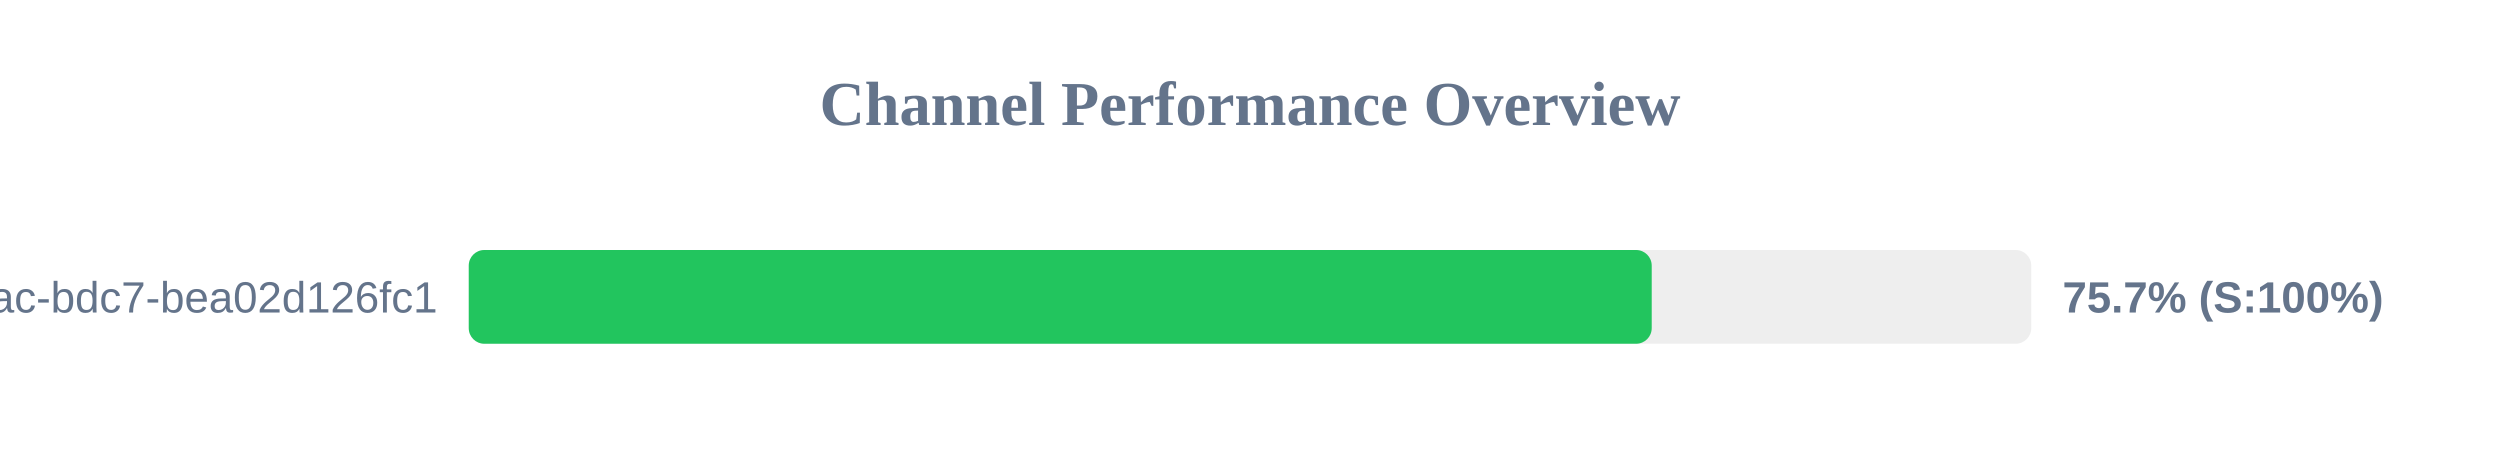
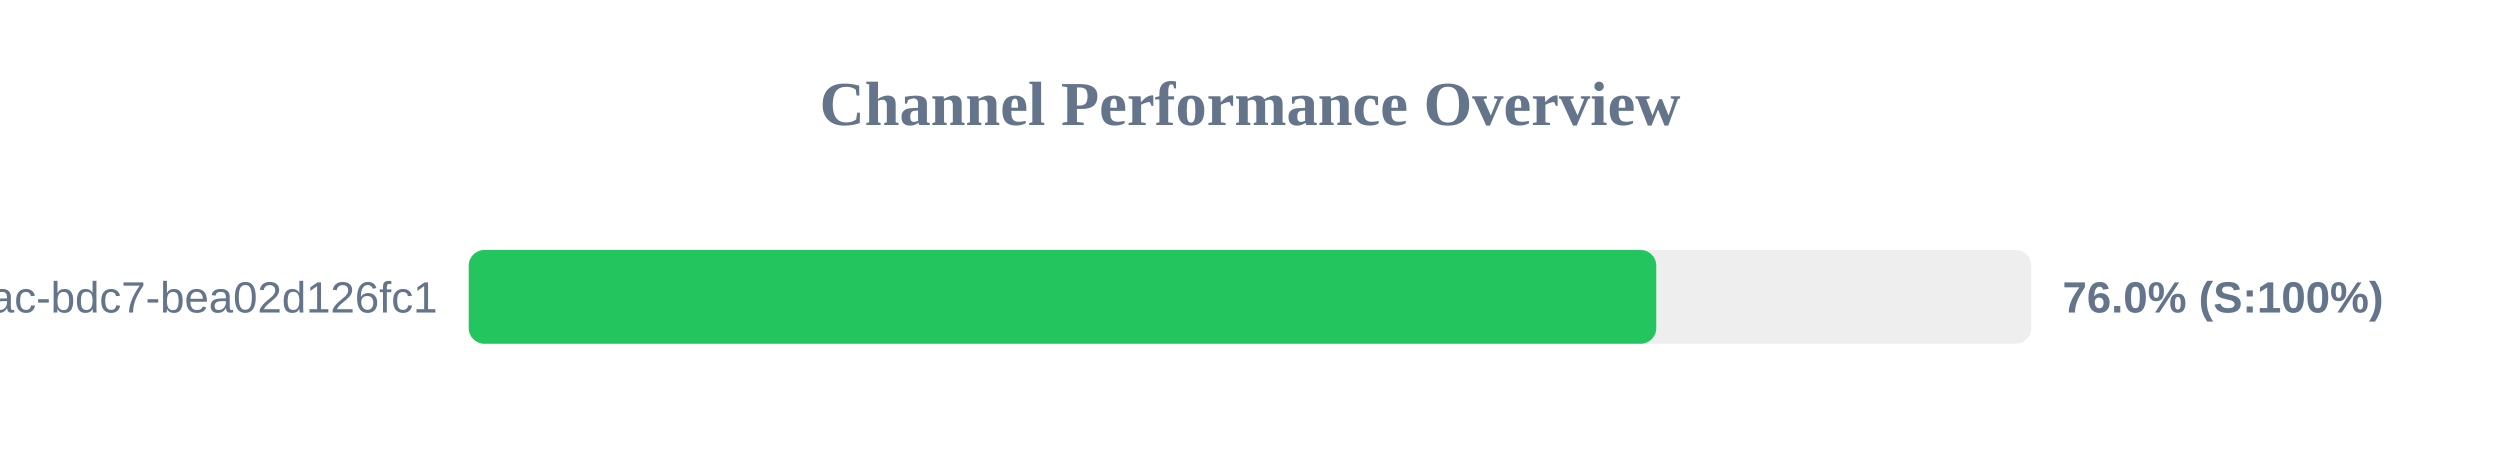
<svg xmlns="http://www.w3.org/2000/svg" width="800" height="150" version="1.1">
  <style>
        .row { font: 14px Arial; fill: #64748b; }
        .score { font: bold 14px Arial; fill: #64748b; }
    </style>
  <text x="400" y="40" text-anchor="middle" font-size="20px" font-weight="bold" fill="#64748b">Channel Performance Overview</text>
  <rect x="150" y="80" width="500" height="30" fill="#eee" rx="5" />
-   <rect x="150" y="80" width="378.55" height="30" fill="#22c55e" rx="5" />
+   <rect x="150" y="80" width="380.0" height="30" fill="#22c55e" rx="5" />
  <text x="140" y="100" text-anchor="end" class="row">?uuid=e31ad3e6-e341-42ac-bdc7-bea02d126fc1</text>
-   <text x="660" y="100" text-anchor="start" class="score">75.7% (S:100%)</text>
+   <text x="660" y="100" text-anchor="start" class="score">76.0% (S:100%)</text>
</svg>
